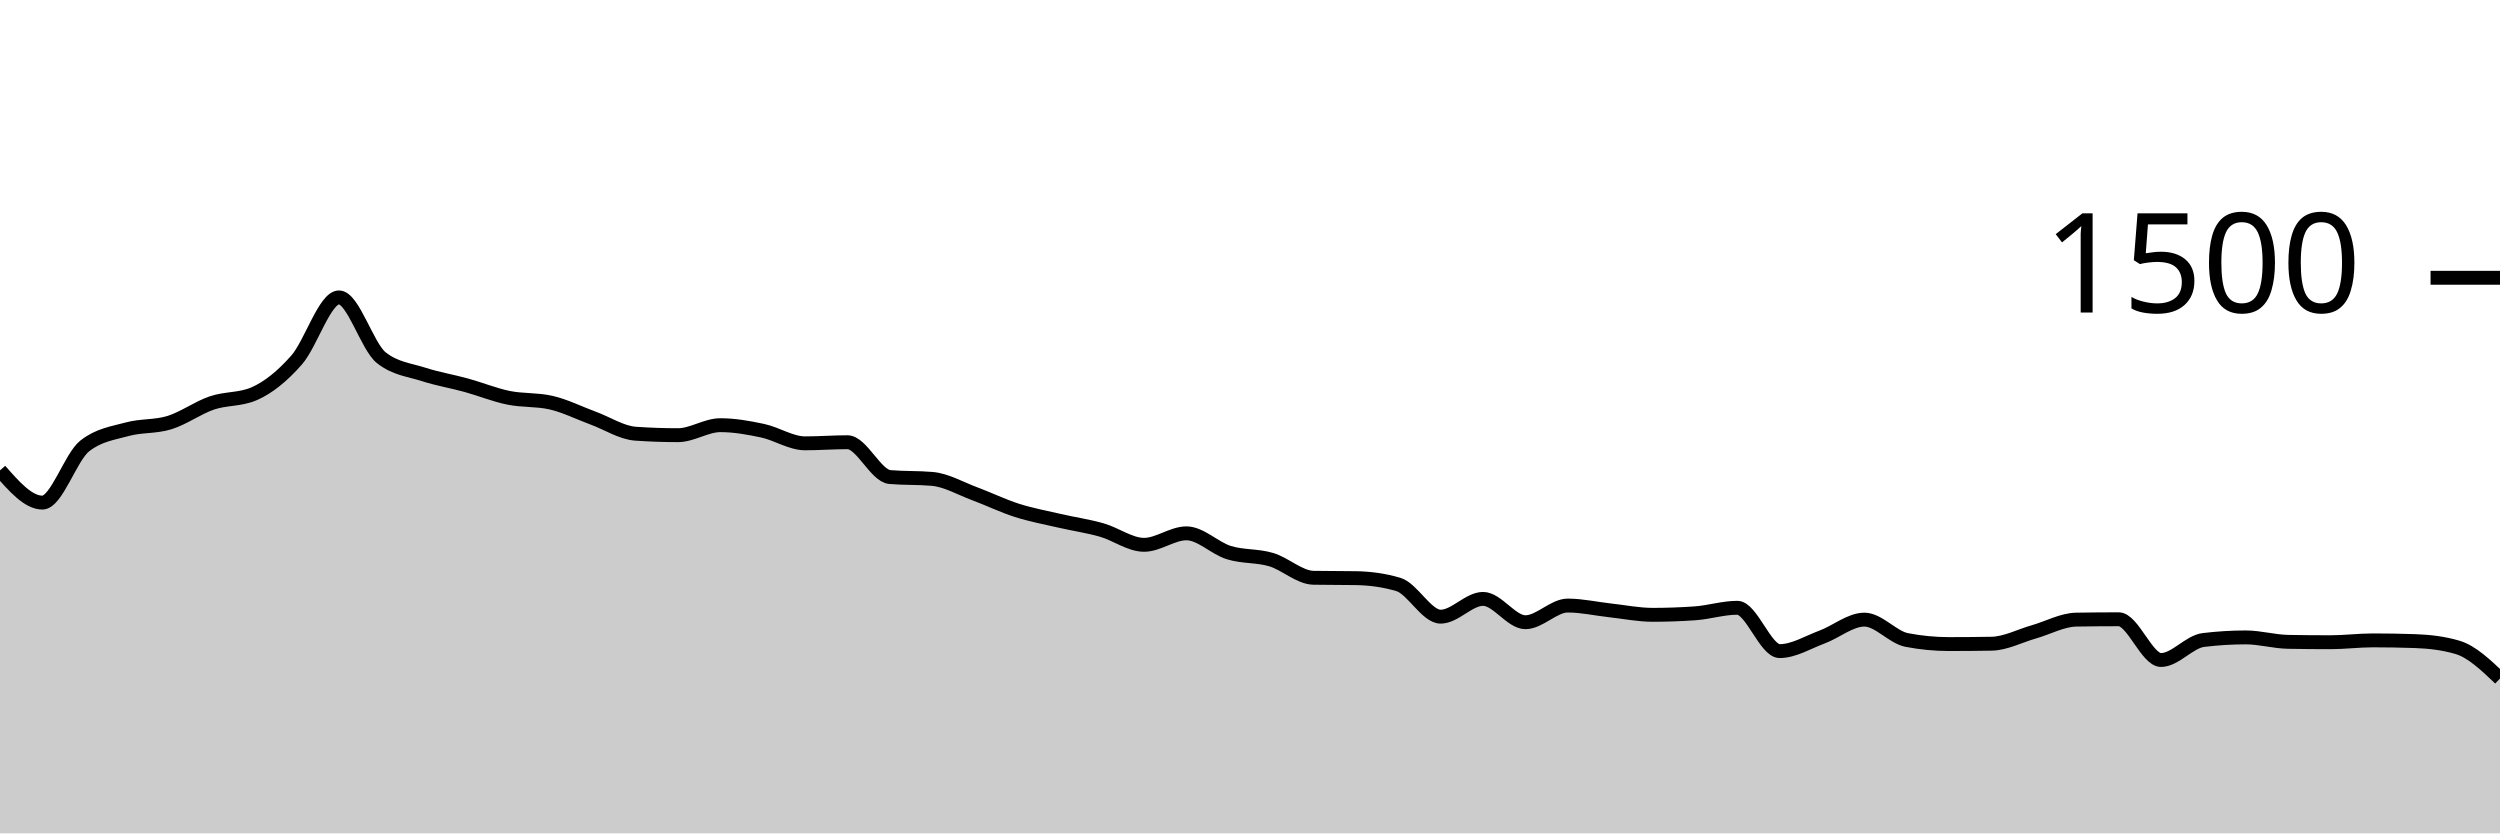
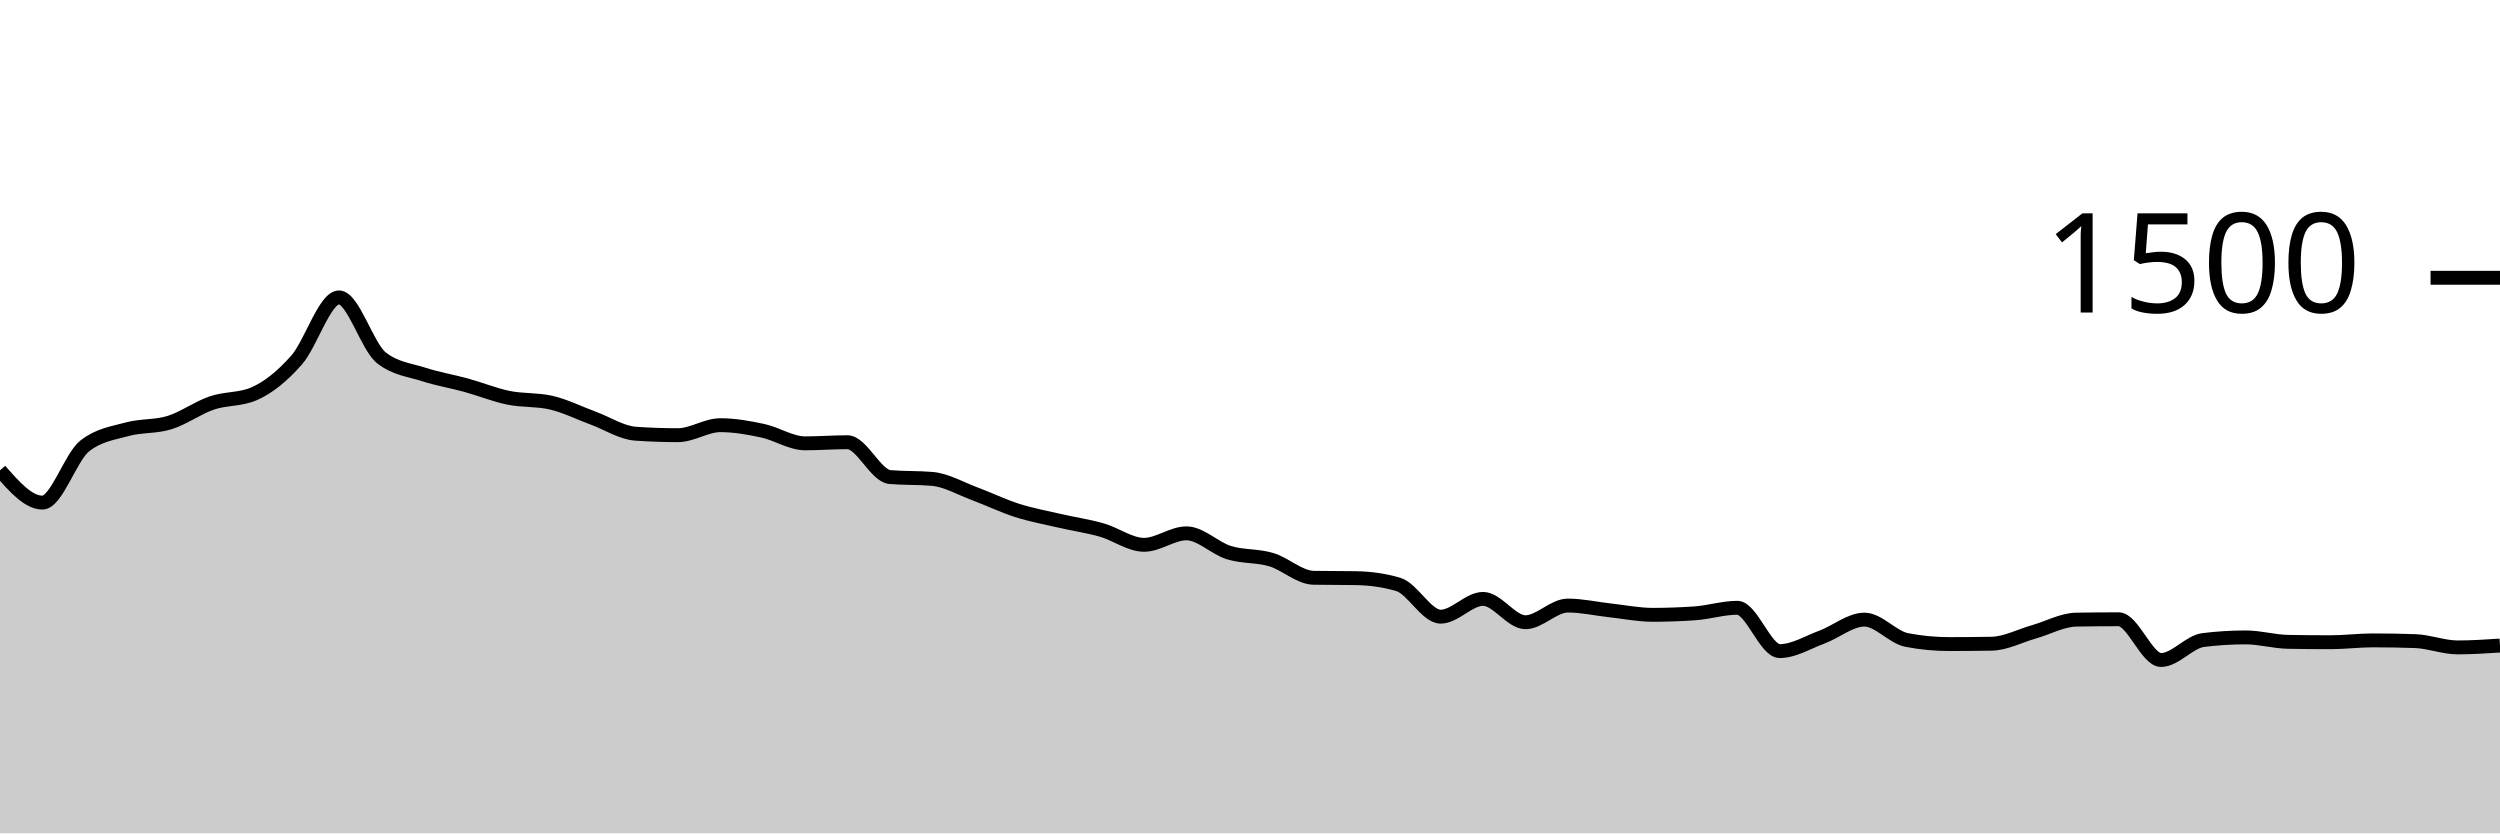
<svg xmlns="http://www.w3.org/2000/svg" viewBox="0 0 180 60">
  <g transform="translate(0,20)">
-     <path class="area" fill="rgba(0, 0, 0, 0.2)" d="M0,13.867C1.017,15.027,2.034,16.187,3.051,16.187C4.068,16.187,5.085,12.907,6.102,12.107C7.119,11.307,8.136,11.187,9.153,10.907C10.169,10.627,11.186,10.742,12.203,10.427C13.22,10.111,14.237,9.36,15.254,9.013C16.271,8.667,17.288,8.791,18.305,8.347C19.322,7.902,20.339,7.076,21.356,5.92C22.373,4.764,23.39,1.413,24.407,1.413C25.424,1.413,26.441,4.96,27.458,5.76C28.475,6.56,29.492,6.631,30.508,6.96C31.525,7.289,32.542,7.453,33.559,7.733C34.576,8.013,35.593,8.431,36.61,8.64C37.627,8.849,38.644,8.756,39.661,8.987C40.678,9.218,41.695,9.733,42.712,10.107C43.729,10.48,44.746,11.156,45.763,11.227C46.78,11.298,47.797,11.333,48.814,11.333C49.831,11.333,50.847,10.613,51.864,10.613C52.881,10.613,53.898,10.796,54.915,11.013C55.932,11.231,56.949,11.92,57.966,11.92C58.983,11.92,60,11.84,61.017,11.84C62.034,11.84,63.051,14.258,64.068,14.347C65.085,14.436,66.102,14.391,67.119,14.48C68.136,14.569,69.153,15.169,70.169,15.547C71.186,15.924,72.203,16.422,73.22,16.747C74.237,17.071,75.254,17.258,76.271,17.493C77.288,17.729,78.305,17.871,79.322,18.16C80.339,18.449,81.356,19.227,82.373,19.227C83.39,19.227,84.407,18.4,85.424,18.4C86.441,18.4,87.458,19.471,88.475,19.787C89.492,20.102,90.508,19.991,91.525,20.293C92.542,20.596,93.559,21.582,94.576,21.6C95.593,21.618,96.61,21.609,97.627,21.627C98.644,21.644,99.661,21.778,100.678,22.08C101.695,22.382,102.712,24.4,103.729,24.4C104.746,24.4,105.763,23.12,106.78,23.12C107.797,23.12,108.814,24.8,109.831,24.8C110.847,24.8,111.864,23.6,112.881,23.6C113.898,23.6,114.915,23.836,115.932,23.947C116.949,24.058,117.966,24.267,118.983,24.267C120,24.267,121.017,24.231,122.034,24.16C123.051,24.089,124.068,23.76,125.085,23.76C126.102,23.76,127.119,26.88,128.136,26.88C129.153,26.88,130.169,26.244,131.186,25.867C132.203,25.489,133.22,24.613,134.237,24.613C135.254,24.613,136.271,25.884,137.288,26.08C138.305,26.276,139.322,26.373,140.339,26.373C141.356,26.373,142.373,26.364,143.39,26.347C144.407,26.329,145.424,25.782,146.441,25.493C147.458,25.204,148.475,24.631,149.492,24.613C150.508,24.596,151.525,24.587,152.542,24.587C153.559,24.587,154.576,27.52,155.593,27.52C156.61,27.52,157.627,26.204,158.644,26.08C159.661,25.956,160.678,25.893,161.695,25.893C162.712,25.893,163.729,26.196,164.746,26.213C165.763,26.231,166.78,26.24,167.797,26.24C168.814,26.24,169.831,26.107,170.847,26.107C171.864,26.107,172.881,26.124,173.898,26.16C174.915,26.196,175.932,26.311,176.949,26.613C177.966,26.916,178.983,27.884,180,28.853L180,40C178.983,40,177.966,40,176.949,40C175.932,40,174.915,40,173.898,40C172.881,40,171.864,40,170.847,40C169.831,40,168.814,40,167.797,40C166.78,40,165.763,40,164.746,40C163.729,40,162.712,40,161.695,40C160.678,40,159.661,40,158.644,40C157.627,40,156.61,40,155.593,40C154.576,40,153.559,40,152.542,40C151.525,40,150.508,40,149.492,40C148.475,40,147.458,40,146.441,40C145.424,40,144.407,40,143.39,40C142.373,40,141.356,40,140.339,40C139.322,40,138.305,40,137.288,40C136.271,40,135.254,40,134.237,40C133.22,40,132.203,40,131.186,40C130.169,40,129.153,40,128.136,40C127.119,40,126.102,40,125.085,40C124.068,40,123.051,40,122.034,40C121.017,40,120,40,118.983,40C117.966,40,116.949,40,115.932,40C114.915,40,113.898,40,112.881,40C111.864,40,110.847,40,109.831,40C108.814,40,107.797,40,106.78,40C105.763,40,104.746,40,103.729,40C102.712,40,101.695,40,100.678,40C99.661,40,98.644,40,97.627,40C96.61,40,95.593,40,94.576,40C93.559,40,92.542,40,91.525,40C90.508,40,89.492,40,88.475,40C87.458,40,86.441,40,85.424,40C84.407,40,83.39,40,82.373,40C81.356,40,80.339,40,79.322,40C78.305,40,77.288,40,76.271,40C75.254,40,74.237,40,73.22,40C72.203,40,71.186,40,70.169,40C69.153,40,68.136,40,67.119,40C66.102,40,65.085,40,64.068,40C63.051,40,62.034,40,61.017,40C60,40,58.983,40,57.966,40C56.949,40,55.932,40,54.915,40C53.898,40,52.881,40,51.864,40C50.847,40,49.831,40,48.814,40C47.797,40,46.78,40,45.763,40C44.746,40,43.729,40,42.712,40C41.695,40,40.678,40,39.661,40C38.644,40,37.627,40,36.61,40C35.593,40,34.576,40,33.559,40C32.542,40,31.525,40,30.508,40C29.492,40,28.475,40,27.458,40C26.441,40,25.424,40,24.407,40C23.39,40,22.373,40,21.356,40C20.339,40,19.322,40,18.305,40C17.288,40,16.271,40,15.254,40C14.237,40,13.22,40,12.203,40C11.186,40,10.169,40,9.153,40C8.136,40,7.119,40,6.102,40C5.085,40,4.068,40,3.051,40C2.034,40,1.017,40,0,40Z" />
-     <path class="line" stroke="black" fill="none" d="M0,13.867C1.017,15.027,2.034,16.187,3.051,16.187C4.068,16.187,5.085,12.907,6.102,12.107C7.119,11.307,8.136,11.187,9.153,10.907C10.169,10.627,11.186,10.742,12.203,10.427C13.22,10.111,14.237,9.36,15.254,9.013C16.271,8.667,17.288,8.791,18.305,8.347C19.322,7.902,20.339,7.076,21.356,5.92C22.373,4.764,23.39,1.413,24.407,1.413C25.424,1.413,26.441,4.96,27.458,5.76C28.475,6.56,29.492,6.631,30.508,6.96C31.525,7.289,32.542,7.453,33.559,7.733C34.576,8.013,35.593,8.431,36.61,8.64C37.627,8.849,38.644,8.756,39.661,8.987C40.678,9.218,41.695,9.733,42.712,10.107C43.729,10.48,44.746,11.156,45.763,11.227C46.78,11.298,47.797,11.333,48.814,11.333C49.831,11.333,50.847,10.613,51.864,10.613C52.881,10.613,53.898,10.796,54.915,11.013C55.932,11.231,56.949,11.92,57.966,11.92C58.983,11.92,60,11.84,61.017,11.84C62.034,11.84,63.051,14.258,64.068,14.347C65.085,14.436,66.102,14.391,67.119,14.48C68.136,14.569,69.153,15.169,70.169,15.547C71.186,15.924,72.203,16.422,73.22,16.747C74.237,17.071,75.254,17.258,76.271,17.493C77.288,17.729,78.305,17.871,79.322,18.16C80.339,18.449,81.356,19.227,82.373,19.227C83.39,19.227,84.407,18.4,85.424,18.4C86.441,18.4,87.458,19.471,88.475,19.787C89.492,20.102,90.508,19.991,91.525,20.293C92.542,20.596,93.559,21.582,94.576,21.6C95.593,21.618,96.61,21.609,97.627,21.627C98.644,21.644,99.661,21.778,100.678,22.08C101.695,22.382,102.712,24.4,103.729,24.4C104.746,24.4,105.763,23.12,106.78,23.12C107.797,23.12,108.814,24.8,109.831,24.8C110.847,24.8,111.864,23.6,112.881,23.6C113.898,23.6,114.915,23.836,115.932,23.947C116.949,24.058,117.966,24.267,118.983,24.267C120,24.267,121.017,24.231,122.034,24.16C123.051,24.089,124.068,23.76,125.085,23.76C126.102,23.76,127.119,26.88,128.136,26.88C129.153,26.88,130.169,26.244,131.186,25.867C132.203,25.489,133.22,24.613,134.237,24.613C135.254,24.613,136.271,25.884,137.288,26.08C138.305,26.276,139.322,26.373,140.339,26.373C141.356,26.373,142.373,26.364,143.39,26.347C144.407,26.329,145.424,25.782,146.441,25.493C147.458,25.204,148.475,24.631,149.492,24.613C150.508,24.596,151.525,24.587,152.542,24.587C153.559,24.587,154.576,27.52,155.593,27.52C156.61,27.52,157.627,26.204,158.644,26.08C159.661,25.956,160.678,25.893,161.695,25.893C162.712,25.893,163.729,26.196,164.746,26.213C165.763,26.231,166.78,26.24,167.797,26.24C168.814,26.24,169.831,26.107,170.847,26.107C171.864,26.107,172.881,26.124,173.898,26.16C174.915,26.196,175.932,26.311,176.949,26.613C177.966,26.916,178.983,27.884,180,28.853" />
+     <path class="area" fill="rgba(0, 0, 0, 0.2)" d="M0,13.867C1.017,15.027,2.034,16.187,3.051,16.187C4.068,16.187,5.085,12.907,6.102,12.107C7.119,11.307,8.136,11.187,9.153,10.907C10.169,10.627,11.186,10.742,12.203,10.427C13.22,10.111,14.237,9.36,15.254,9.013C16.271,8.667,17.288,8.791,18.305,8.347C19.322,7.902,20.339,7.076,21.356,5.92C22.373,4.764,23.39,1.413,24.407,1.413C25.424,1.413,26.441,4.96,27.458,5.76C28.475,6.56,29.492,6.631,30.508,6.96C31.525,7.289,32.542,7.453,33.559,7.733C34.576,8.013,35.593,8.431,36.61,8.64C37.627,8.849,38.644,8.756,39.661,8.987C40.678,9.218,41.695,9.733,42.712,10.107C43.729,10.48,44.746,11.156,45.763,11.227C46.78,11.298,47.797,11.333,48.814,11.333C49.831,11.333,50.847,10.613,51.864,10.613C52.881,10.613,53.898,10.796,54.915,11.013C55.932,11.231,56.949,11.92,57.966,11.92C58.983,11.92,60,11.84,61.017,11.84C62.034,11.84,63.051,14.258,64.068,14.347C65.085,14.436,66.102,14.391,67.119,14.48C68.136,14.569,69.153,15.169,70.169,15.547C71.186,15.924,72.203,16.422,73.22,16.747C74.237,17.071,75.254,17.258,76.271,17.493C77.288,17.729,78.305,17.871,79.322,18.16C80.339,18.449,81.356,19.227,82.373,19.227C83.39,19.227,84.407,18.4,85.424,18.4C86.441,18.4,87.458,19.471,88.475,19.787C89.492,20.102,90.508,19.991,91.525,20.293C92.542,20.596,93.559,21.582,94.576,21.6C95.593,21.618,96.61,21.609,97.627,21.627C98.644,21.644,99.661,21.778,100.678,22.08C101.695,22.382,102.712,24.4,103.729,24.4C104.746,24.4,105.763,23.12,106.78,23.12C107.797,23.12,108.814,24.8,109.831,24.8C110.847,24.8,111.864,23.6,112.881,23.6C113.898,23.6,114.915,23.836,115.932,23.947C116.949,24.058,117.966,24.267,118.983,24.267C120,24.267,121.017,24.231,122.034,24.16C123.051,24.089,124.068,23.76,125.085,23.76C126.102,23.76,127.119,26.88,128.136,26.88C129.153,26.88,130.169,26.244,131.186,25.867C132.203,25.489,133.22,24.613,134.237,24.613C135.254,24.613,136.271,25.884,137.288,26.08C138.305,26.276,139.322,26.373,140.339,26.373C141.356,26.373,142.373,26.364,143.39,26.347C144.407,26.329,145.424,25.782,146.441,25.493C147.458,25.204,148.475,24.631,149.492,24.613C150.508,24.596,151.525,24.587,152.542,24.587C153.559,24.587,154.576,27.52,155.593,27.52C156.61,27.52,157.627,26.204,158.644,26.08C159.661,25.956,160.678,25.893,161.695,25.893C162.712,25.893,163.729,26.196,164.746,26.213C165.763,26.231,166.78,26.24,167.797,26.24C168.814,26.24,169.831,26.107,170.847,26.107C171.864,26.107,172.881,26.124,173.898,26.16C174.915,26.196,175.932,26.613,176.949,26.613C177.966,26.613,178.983,26.547,180,26.48L180,40C178.983,40,177.966,40,176.949,40C175.932,40,174.915,40,173.898,40C172.881,40,171.864,40,170.847,40C169.831,40,168.814,40,167.797,40C166.78,40,165.763,40,164.746,40C163.729,40,162.712,40,161.695,40C160.678,40,159.661,40,158.644,40C157.627,40,156.61,40,155.593,40C154.576,40,153.559,40,152.542,40C151.525,40,150.508,40,149.492,40C148.475,40,147.458,40,146.441,40C145.424,40,144.407,40,143.39,40C142.373,40,141.356,40,140.339,40C139.322,40,138.305,40,137.288,40C136.271,40,135.254,40,134.237,40C133.22,40,132.203,40,131.186,40C130.169,40,129.153,40,128.136,40C127.119,40,126.102,40,125.085,40C124.068,40,123.051,40,122.034,40C121.017,40,120,40,118.983,40C117.966,40,116.949,40,115.932,40C114.915,40,113.898,40,112.881,40C111.864,40,110.847,40,109.831,40C108.814,40,107.797,40,106.78,40C105.763,40,104.746,40,103.729,40C102.712,40,101.695,40,100.678,40C99.661,40,98.644,40,97.627,40C96.61,40,95.593,40,94.576,40C93.559,40,92.542,40,91.525,40C90.508,40,89.492,40,88.475,40C87.458,40,86.441,40,85.424,40C84.407,40,83.39,40,82.373,40C81.356,40,80.339,40,79.322,40C78.305,40,77.288,40,76.271,40C75.254,40,74.237,40,73.22,40C72.203,40,71.186,40,70.169,40C69.153,40,68.136,40,67.119,40C66.102,40,65.085,40,64.068,40C63.051,40,62.034,40,61.017,40C60,40,58.983,40,57.966,40C56.949,40,55.932,40,54.915,40C53.898,40,52.881,40,51.864,40C50.847,40,49.831,40,48.814,40C47.797,40,46.78,40,45.763,40C44.746,40,43.729,40,42.712,40C41.695,40,40.678,40,39.661,40C38.644,40,37.627,40,36.61,40C35.593,40,34.576,40,33.559,40C32.542,40,31.525,40,30.508,40C29.492,40,28.475,40,27.458,40C26.441,40,25.424,40,24.407,40C23.39,40,22.373,40,21.356,40C20.339,40,19.322,40,18.305,40C17.288,40,16.271,40,15.254,40C14.237,40,13.22,40,12.203,40C11.186,40,10.169,40,9.153,40C8.136,40,7.119,40,6.102,40C5.085,40,4.068,40,3.051,40C2.034,40,1.017,40,0,40Z" />
+     <path class="line" stroke="black" fill="none" d="M0,13.867C1.017,15.027,2.034,16.187,3.051,16.187C4.068,16.187,5.085,12.907,6.102,12.107C7.119,11.307,8.136,11.187,9.153,10.907C10.169,10.627,11.186,10.742,12.203,10.427C13.22,10.111,14.237,9.36,15.254,9.013C16.271,8.667,17.288,8.791,18.305,8.347C19.322,7.902,20.339,7.076,21.356,5.92C22.373,4.764,23.39,1.413,24.407,1.413C25.424,1.413,26.441,4.96,27.458,5.76C28.475,6.56,29.492,6.631,30.508,6.96C31.525,7.289,32.542,7.453,33.559,7.733C34.576,8.013,35.593,8.431,36.61,8.64C37.627,8.849,38.644,8.756,39.661,8.987C40.678,9.218,41.695,9.733,42.712,10.107C43.729,10.48,44.746,11.156,45.763,11.227C46.78,11.298,47.797,11.333,48.814,11.333C49.831,11.333,50.847,10.613,51.864,10.613C52.881,10.613,53.898,10.796,54.915,11.013C55.932,11.231,56.949,11.92,57.966,11.92C58.983,11.92,60,11.84,61.017,11.84C62.034,11.84,63.051,14.258,64.068,14.347C65.085,14.436,66.102,14.391,67.119,14.48C68.136,14.569,69.153,15.169,70.169,15.547C71.186,15.924,72.203,16.422,73.22,16.747C74.237,17.071,75.254,17.258,76.271,17.493C77.288,17.729,78.305,17.871,79.322,18.16C80.339,18.449,81.356,19.227,82.373,19.227C83.39,19.227,84.407,18.4,85.424,18.4C86.441,18.4,87.458,19.471,88.475,19.787C89.492,20.102,90.508,19.991,91.525,20.293C92.542,20.596,93.559,21.582,94.576,21.6C95.593,21.618,96.61,21.609,97.627,21.627C98.644,21.644,99.661,21.778,100.678,22.08C101.695,22.382,102.712,24.4,103.729,24.4C104.746,24.4,105.763,23.12,106.78,23.12C107.797,23.12,108.814,24.8,109.831,24.8C110.847,24.8,111.864,23.6,112.881,23.6C113.898,23.6,114.915,23.836,115.932,23.947C116.949,24.058,117.966,24.267,118.983,24.267C120,24.267,121.017,24.231,122.034,24.16C123.051,24.089,124.068,23.76,125.085,23.76C126.102,23.76,127.119,26.88,128.136,26.88C129.153,26.88,130.169,26.244,131.186,25.867C132.203,25.489,133.22,24.613,134.237,24.613C135.254,24.613,136.271,25.884,137.288,26.08C138.305,26.276,139.322,26.373,140.339,26.373C141.356,26.373,142.373,26.364,143.39,26.347C144.407,26.329,145.424,25.782,146.441,25.493C147.458,25.204,148.475,24.631,149.492,24.613C150.508,24.596,151.525,24.587,152.542,24.587C153.559,24.587,154.576,27.52,155.593,27.52C156.61,27.52,157.627,26.204,158.644,26.08C159.661,25.956,160.678,25.893,161.695,25.893C162.712,25.893,163.729,26.196,164.746,26.213C165.763,26.231,166.78,26.24,167.797,26.24C168.814,26.24,169.831,26.107,170.847,26.107C171.864,26.107,172.881,26.124,173.898,26.16C174.915,26.196,175.932,26.613,176.949,26.613C177.966,26.613,178.983,26.547,180,26.48" />
    <path class="axis-ceiling" stroke-width="1" stroke="black" fill="none" d="M175,0L180,0" />
    <text class="axis-ceiling-label" font-family="sans-serif" text-anchor="end" font-size="10px" x="170" y="2.5">1500</text>
  </g>
</svg>
